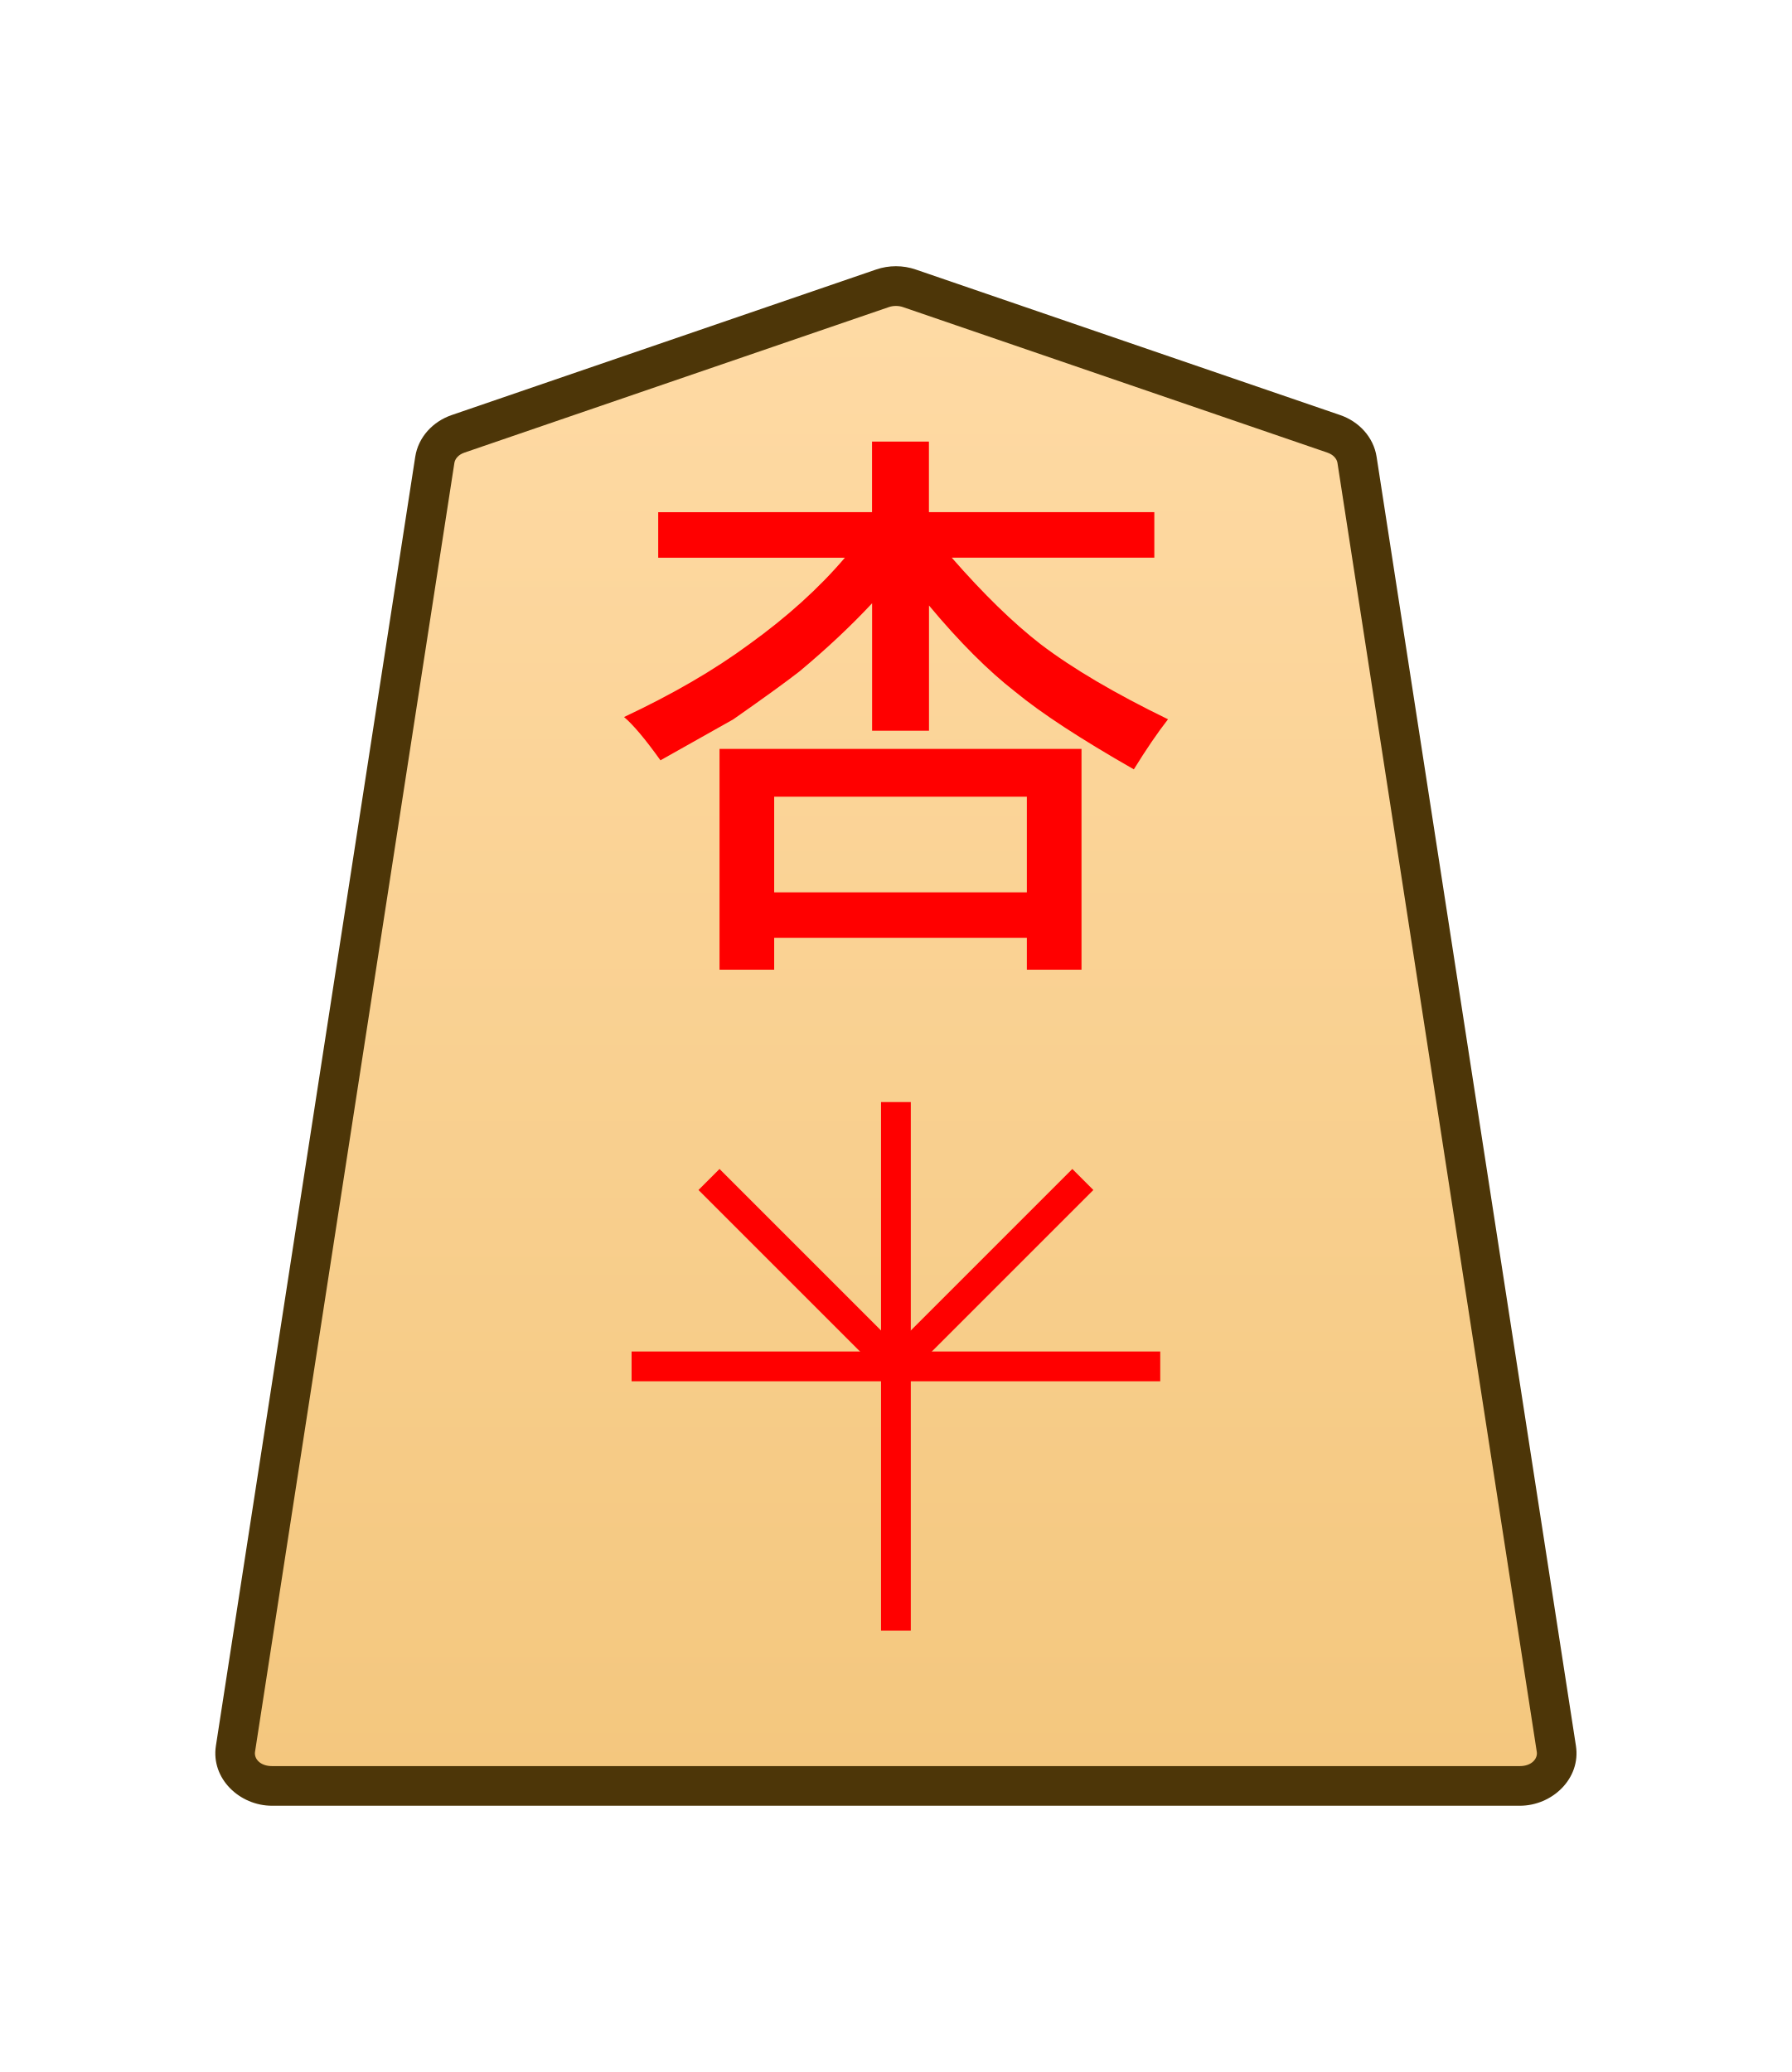
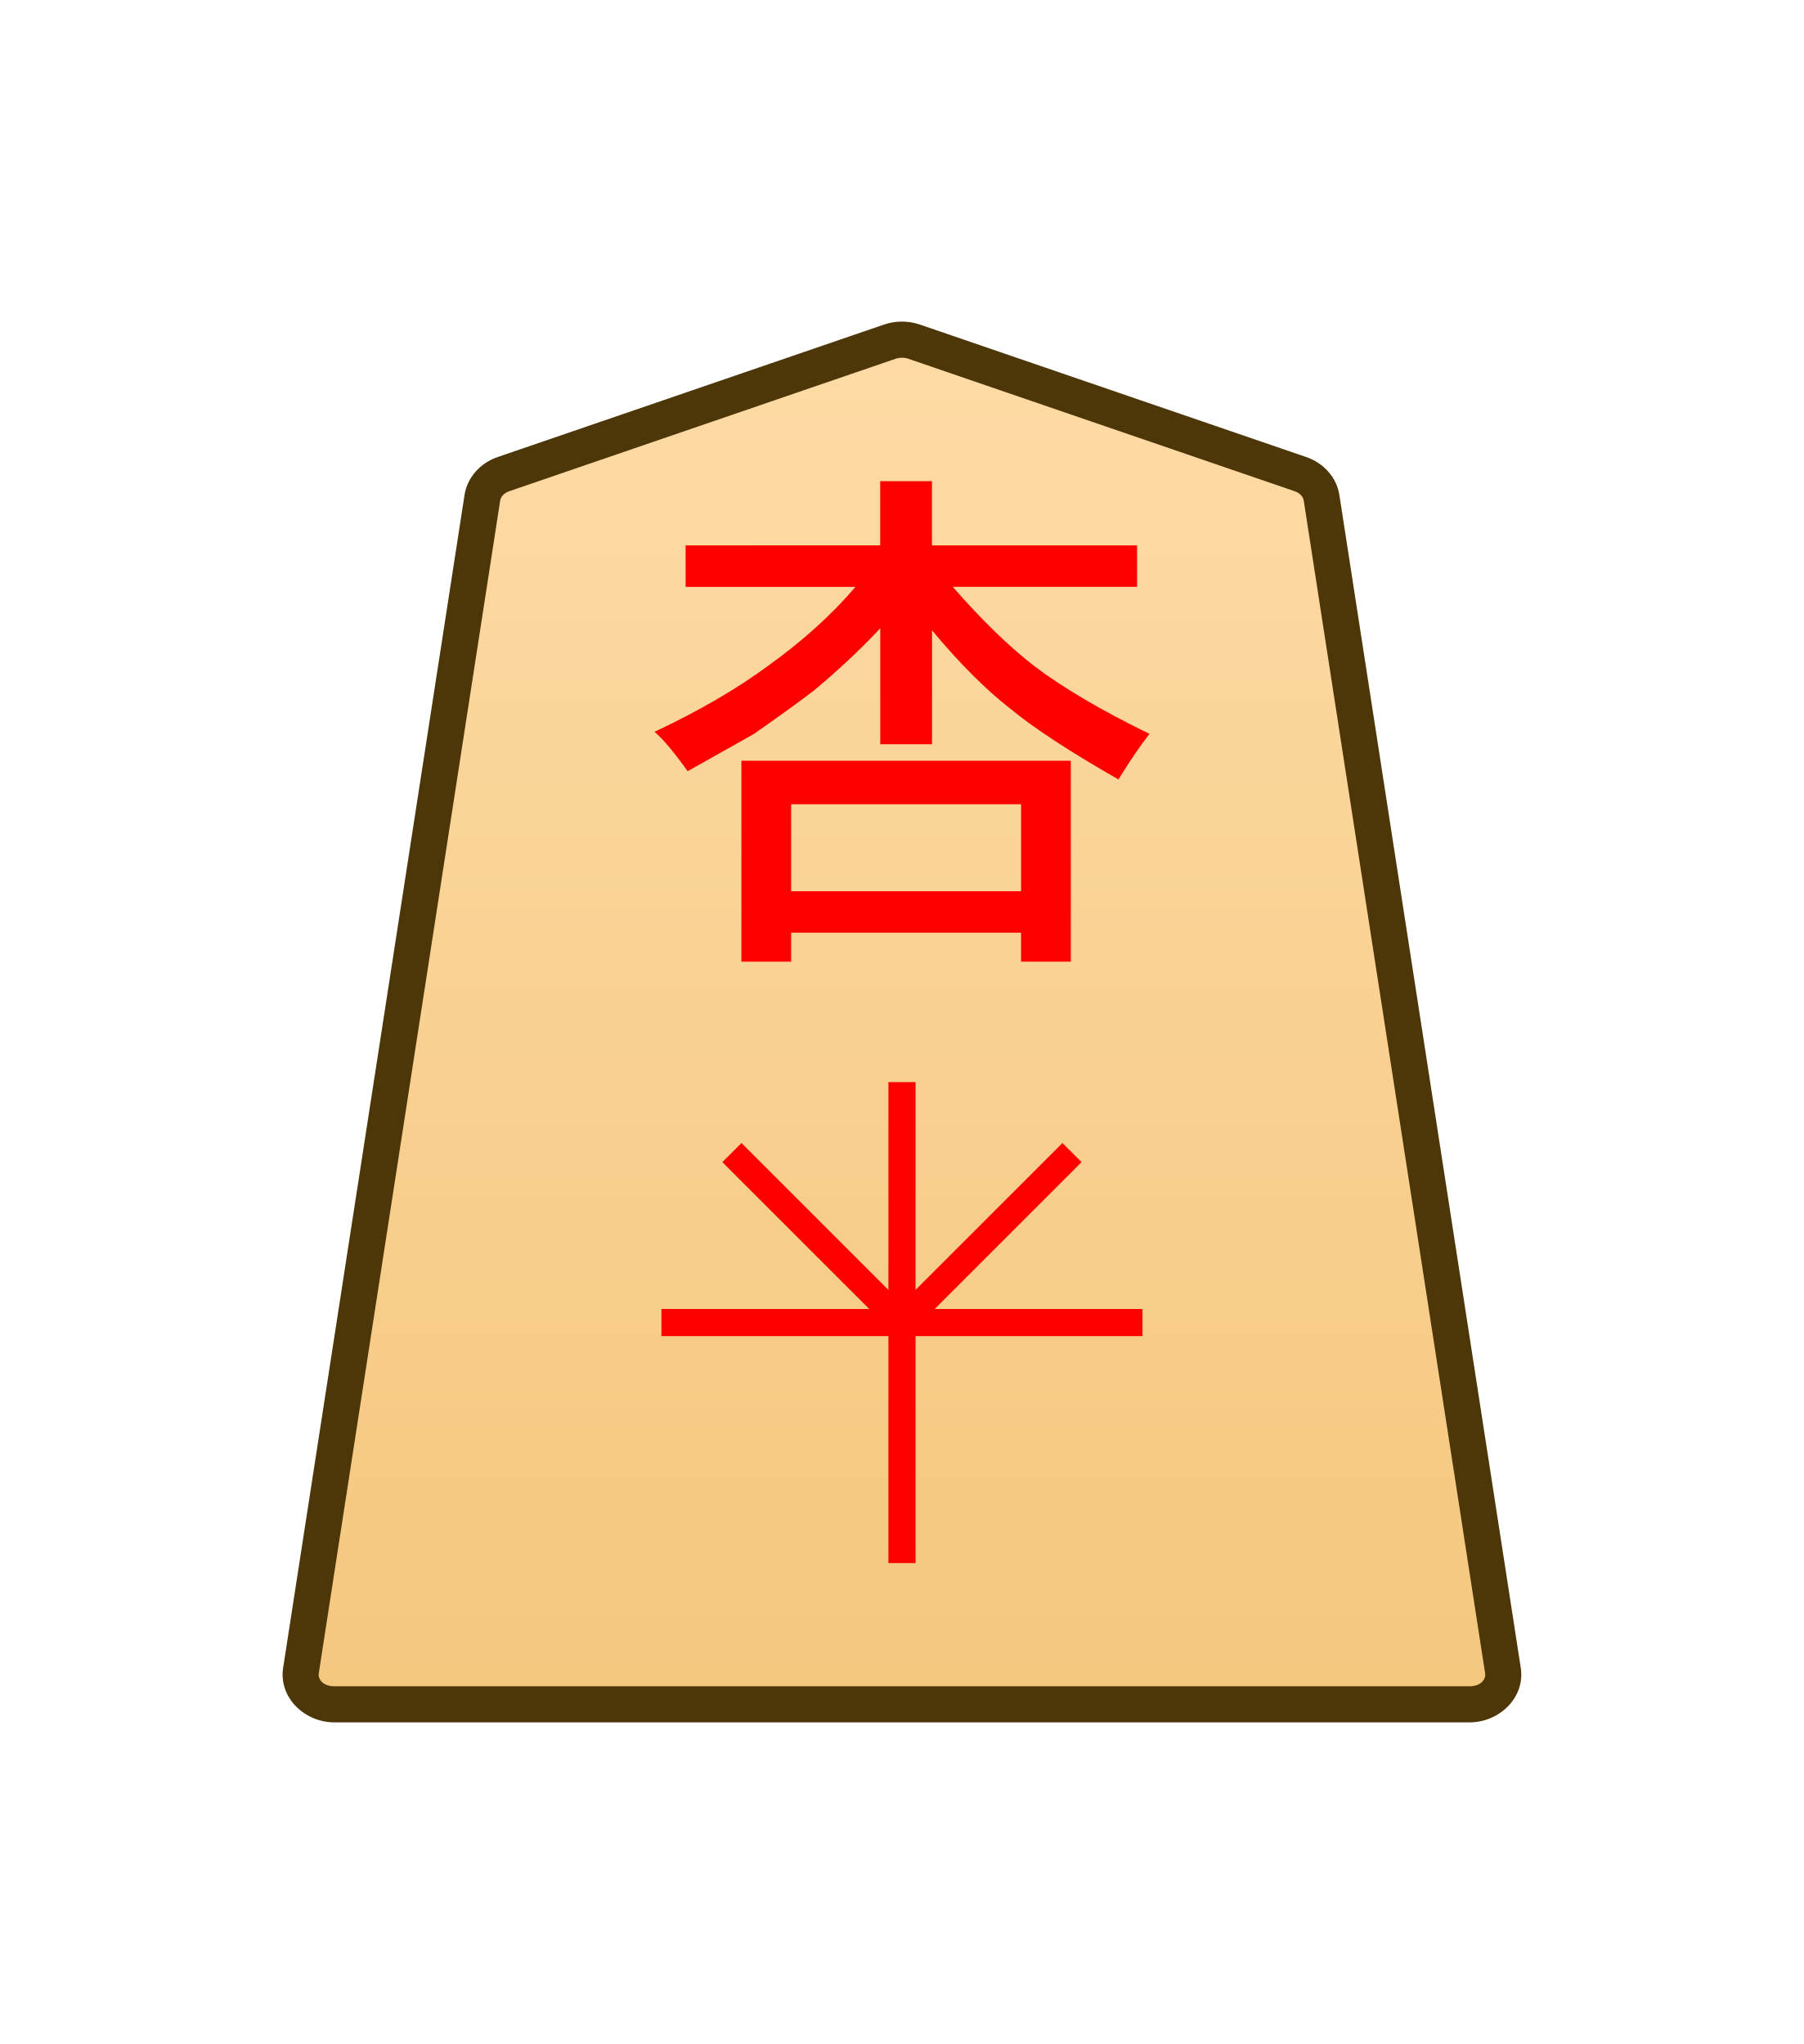
- <svg xmlns="http://www.w3.org/2000/svg" height="31.359mm" viewBox="0 0 27.117 31.359" width="27.117mm">
-   <clipPath id="a">
-     <path d="m0 2834.646h2834.646v-2834.646h-2834.646z" transform="translate(-174.6885 -1471.503)" />
-   </clipPath>
-   <linearGradient id="b" gradientUnits="userSpaceOnUse" x1="-179.919" x2="-179.919" y1="8.192" y2="-67.209">
-     <stop offset="0" stop-color="#ffdba6" />
-     <stop offset="1" stop-color="#f2c478" />
-   </linearGradient>
-   <g clip-path="url(#a)" stroke-miterlimit="10" transform="matrix(.3527778 0 0 -.352778 20.18473 6.566036)">
-     <path d="m0 0-18.208 6.244c-.37.127-.78.127-1.15 0l-18.208-6.244c-.538-.184-.92-.612-.998-1.116l-8.551-55.301c-.13-.841.611-1.59 1.573-1.59h26.759 26.759c.962 0 1.703.749 1.573 1.59l-8.551 55.301c-.078.504-.46.932-.998 1.116" fill="url(#b)" />
-     <path d="m-45.543-58.857c-1.403 0-2.628 1.172-2.412 2.57l8.551 55.301c.131.847.759 1.516 1.562 1.791l18.207 6.244c.552.19 1.151.19 1.703 0l18.207-6.244c.803-.275 1.431-.944 1.562-1.791l8.551-55.301c.216-1.398-1.009-2.57-2.412-2.57h-26.76zm0 1.701h26.76 26.76c.521 0 .776.326.732.609l-8.551 55.301c-.025.161-.161.348-.434.441l-18.209 6.244c-.188.064-.41.064-.598 0l-18.209-6.244c-.273-.093-.407-.28-.432-.441l-8.553-55.301c-.044-.284.212-.609.732-.609z" fill="#4d3608" />
-   </g>
-   <g fill="#f00">
-     <path d="m15.54 13.505v-1.447h-3.824v1.447zm-3.824 1.171h-.827v-3.342h5.478v3.342h-.827v-.482h-3.824zm1.481-6.925v-1.068h.861v1.068h3.411v.689h-3.066q.723.827 1.344 1.309.723.551 1.929 1.137-.241.31-.517.758-1.206-.689-1.791-1.171-.62-.482-1.309-1.309v1.895h-.861v-1.929q-.482.517-1.102 1.034-.31.241-.999.723 0 0-1.102.62-.345-.482-.551-.655 1.102-.517 1.895-1.102.861-.62 1.447-1.309h-2.825v-.689z" stroke-width=".353" />
-     <g stroke-miterlimit="10">
-       <path d="m-.639 0v22.678h1.277v-22.678z" transform="matrix(.3527778 0 0 -.352778 13.5585 24.67962)" />
-       <path d="m-22.678-.639v1.277h22.678v-1.277z" transform="matrix(.3527778 0 0 -.352778 17.55851 20.67963)" />
-       <path d="m-.451-.451-8.018 8.018.902.902 8.018-8.018z" transform="matrix(.3527778 0 0 -.352778 13.5585 20.67963)" />
-       <path d="m-7.566-8.469-.902.902 8.018 8.018.902-.902z" transform="matrix(.3527778 0 0 -.352778 16.38693 17.85118)" />
+ <svg xmlns="http://www.w3.org/2000/svg" xmlns:xlink="http://www.w3.org/1999/xlink" width="30mm" height="34mm" viewBox="0 0 30 34" version="1.1" id="svg1">
+   <defs id="defs1">
+     <linearGradient id="linearGradient22">
+       <stop style="stop-color:#ffdba6;stop-opacity:1;" offset="0" id="stop21" />
+       <stop style="stop-color:#f2c478;stop-opacity:1;" offset="1" id="stop22" />
+     </linearGradient>
+     <clipPath clipPathUnits="userSpaceOnUse" id="clipPath1352-7">
+       <path d="M 0,2834.646 H 2834.646 V 0 H 0 Z" transform="translate(-174.6885,-1471.503)" id="path1352-4" />
+     </clipPath>
+     <linearGradient xlink:href="#linearGradient22" id="linearGradient75" gradientUnits="userSpaceOnUse" gradientTransform="translate(-2279.056,-212.6033)" x1="289.069" y1="220.195" x2="289.07" y2="143.722" />
+   </defs>
+   <g id="layer1" transform="translate(-216)">
+     <g id="path1351-0" clip-path="url(#clipPath1352-7)" transform="matrix(0.3527778,0,0,-0.352778,237.6262,7.886376)">
+       <path style="color:#000000;fill:url(#linearGradient75);stroke-miterlimit:10;-inkscape-stroke:none" d="m 0,0 -18.208,6.244 c -0.37,0.127 -0.78,0.127 -1.15,0 L -37.566,0 c -0.538,-0.184 -0.92,-0.612 -0.998,-1.116 l -8.551,-55.301 c -0.13,-0.841 0.611,-1.59 1.573,-1.59 h 26.759 26.759 c 0.962,0 1.703,0.749 1.573,1.59 L 0.998,-1.116 C 0.92,-0.612 0.538,-0.184 0,0" id="path137" />
+       <path style="color:#000000;fill:#4d3608;stroke-miterlimit:10;-inkscape-stroke:none" d="m -45.543,-58.857 c -1.403,0 -2.628,1.172 -2.412,2.57 l 8.551,55.301 c 0.131,0.847 0.759,1.516 1.562,1.791 l 18.207,6.244 c 0.552,0.19 1.151,0.19 1.703,0 L 0.275,0.805 C 1.079,0.53 1.707,-0.14 1.838,-0.986 L 10.389,-56.287 c 0.216,-1.398 -1.009,-2.57 -2.412,-2.57 H -18.783 Z m 0,1.701 h 26.76 26.76 c 0.521,0 0.776,0.326 0.732,0.609 L 0.158,-1.246 c -0.025,0.161 -0.161,0.348 -0.434,0.441 L -18.484,5.439 c -0.188,0.064 -0.41,0.064 -0.598,0 l -18.209,-6.244 c -0.273,-0.093 -0.407,-0.28 -0.432,-0.441 l -8.553,-55.301 c -0.044,-0.284 0.212,-0.609 0.732,-0.609 z" id="path138" />
    </g>
+     <path style="fill:#ff0000;stroke-width:0.353" d="m 232.981,14.825 v -1.447 h -3.824 v 1.447 z m -3.824,1.171 h -0.827 v -3.342 h 5.478 v 3.342 h -0.827 v -0.482 h -3.824 z m 1.481,-6.925 V 8.004 h 0.861 v 1.068 h 3.411 v 0.689 h -3.066 q 0.723,0.827 1.344,1.309 0.723,0.551 1.929,1.137 -0.241,0.31 -0.517,0.758 -1.206,-0.689 -1.791,-1.171 -0.62,-0.482 -1.309,-1.309 v 1.895 h -0.861 v -1.929 q -0.482,0.517 -1.102,1.034 -0.31,0.241 -0.999,0.723 0,0 -1.102,0.62 -0.345,-0.482 -0.551,-0.655 1.102,-0.517 1.895,-1.102 0.861,-0.62 1.447,-1.309 h -2.825 V 9.072 Z" id="text1304-24-3-7" aria-label="杏" />
+     <path style="color:#000000;fill:#ff0000;stroke-width:0.353;stroke-miterlimit:10;-inkscape-stroke:none" d="m 230.775,26 v -8 h 0.451 v 8 z" id="path1443-8" />
+     <path style="color:#000000;fill:#ff0000;stroke-width:0.353;stroke-miterlimit:10;-inkscape-stroke:none" d="m 227,22.225 v -0.451 h 8 v 0.451 z" id="path1445-4" />
+     <path style="color:#000000;fill:#ff0000;stroke-width:0.353;stroke-miterlimit:10;-inkscape-stroke:none" d="m 230.841,22.159 -2.828,-2.828 0.318,-0.318 2.828,2.828 z" id="path1447-5" />
+     <path style="color:#000000;fill:#ff0000;stroke-width:0.353;stroke-miterlimit:10;-inkscape-stroke:none" d="m 231.159,22.159 -0.318,-0.318 2.828,-2.828 0.318,0.318 z" id="path1449-7" />
  </g>
</svg>
